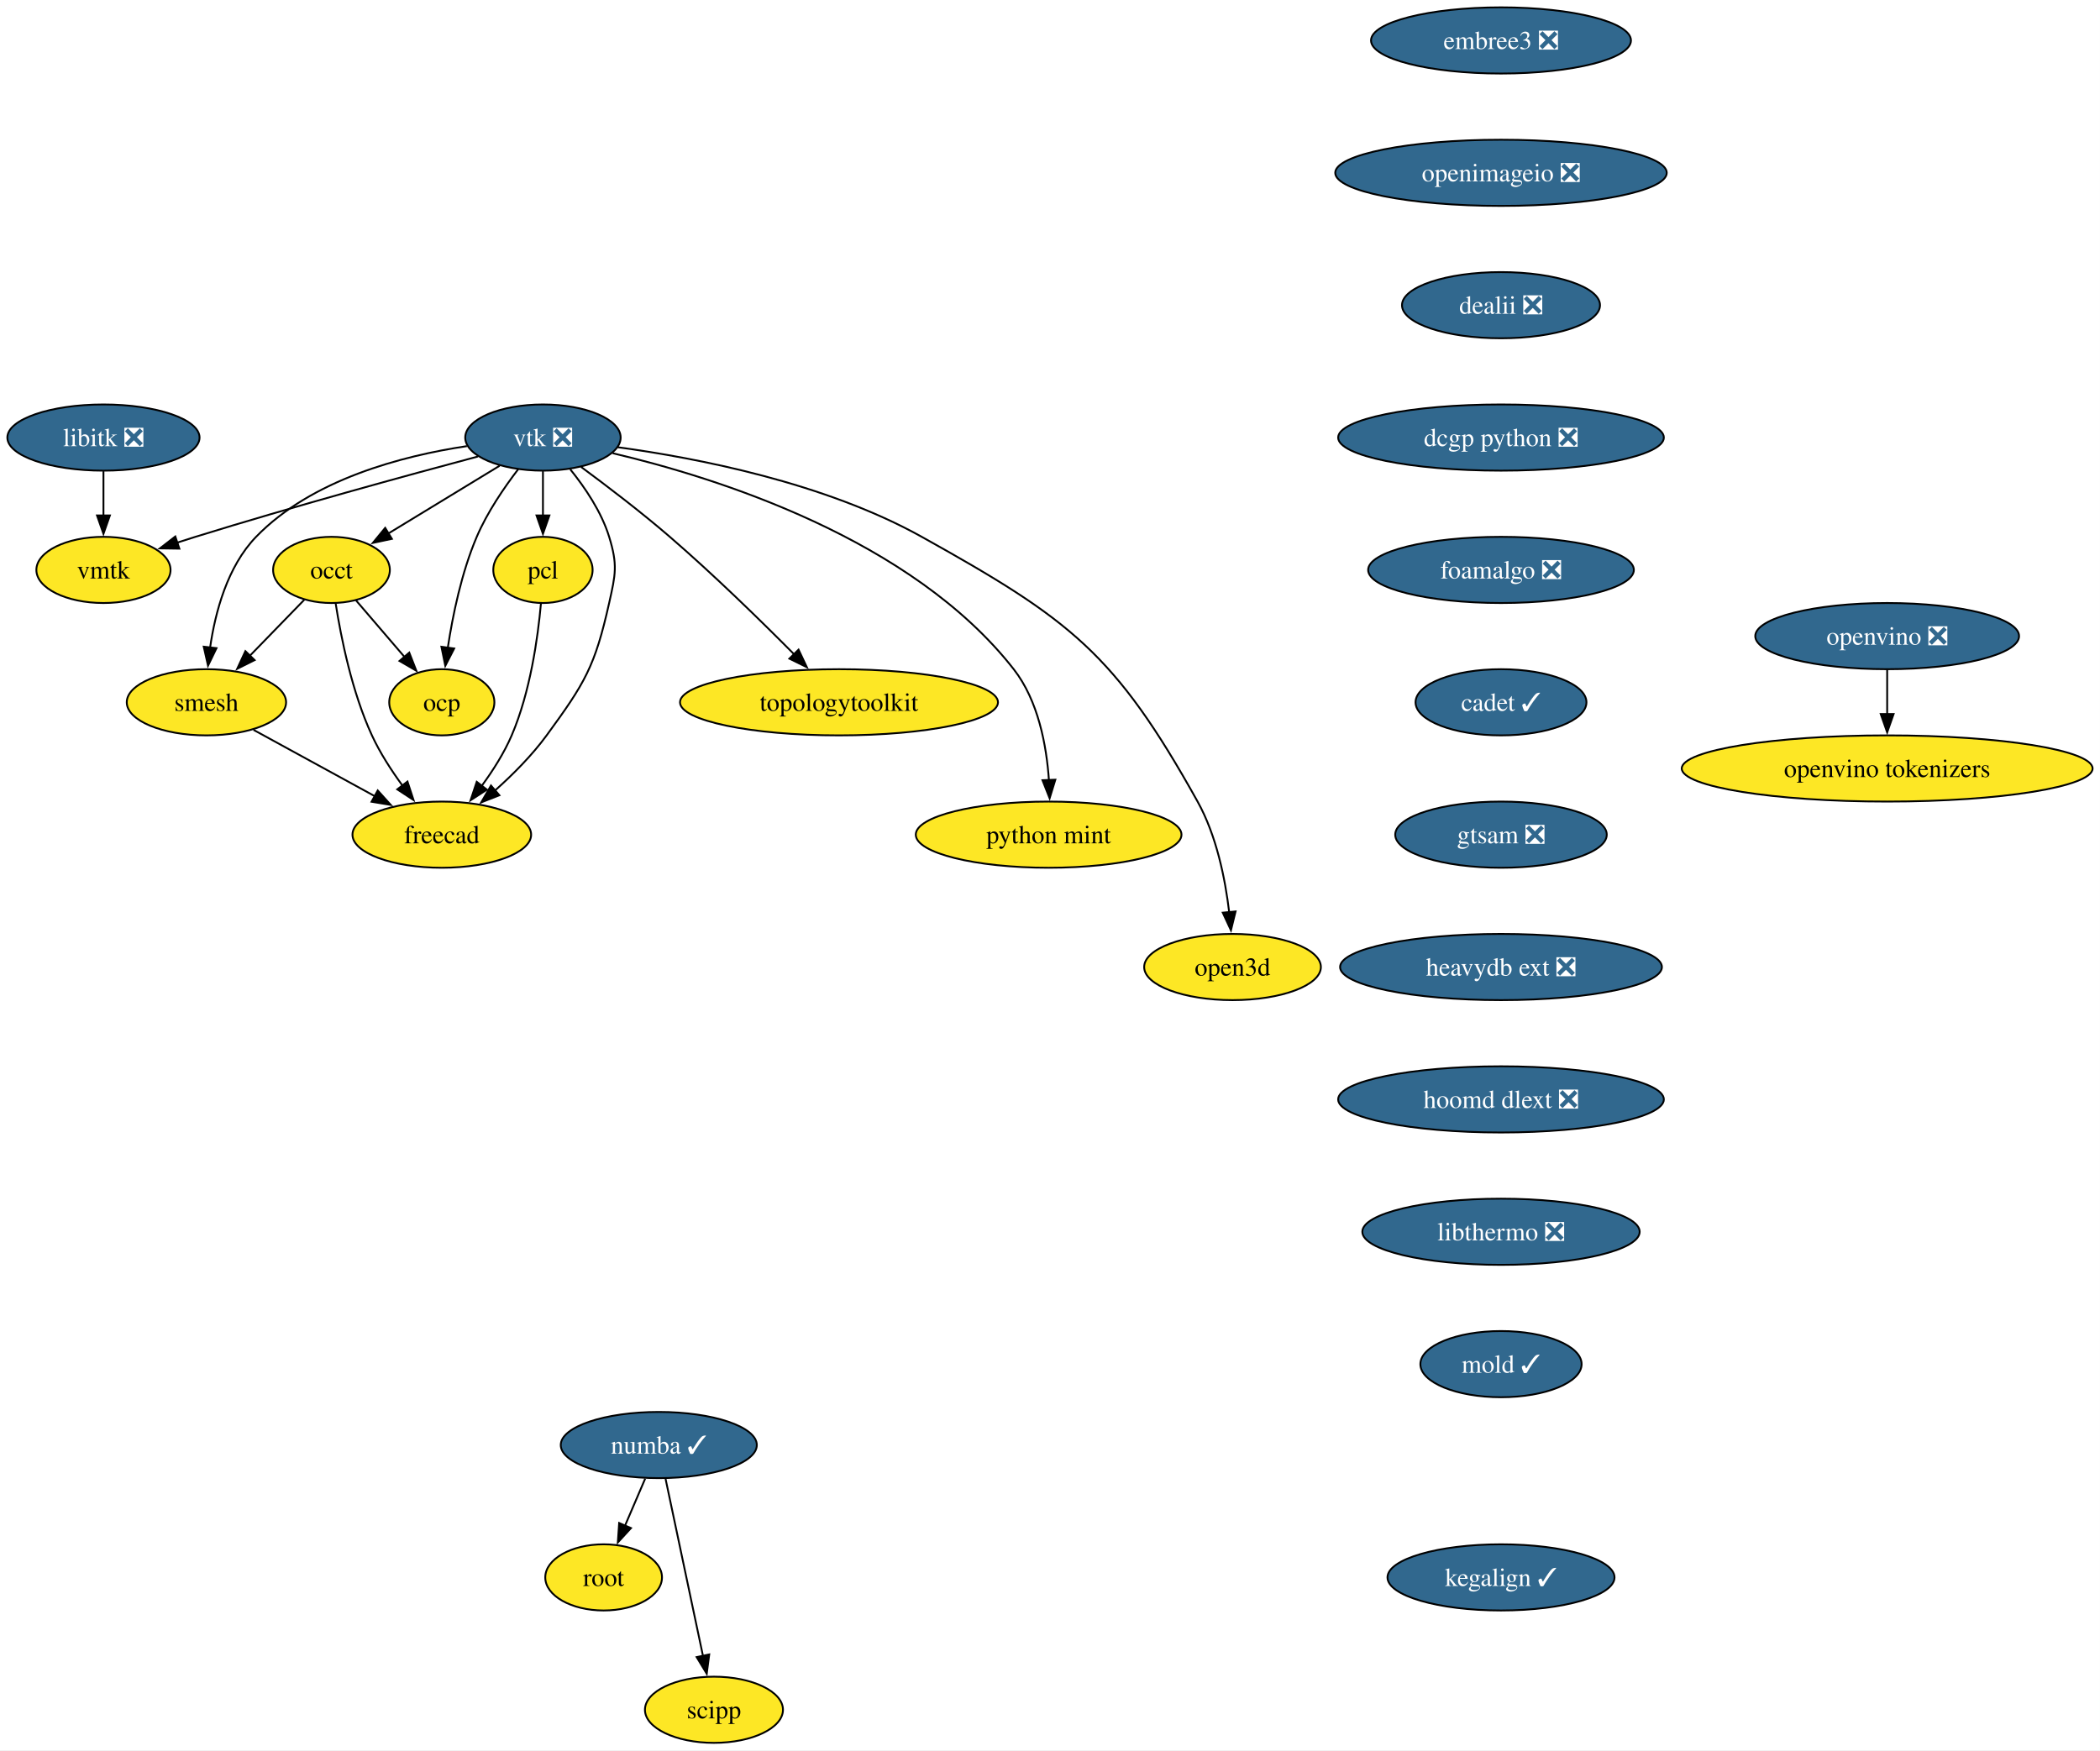
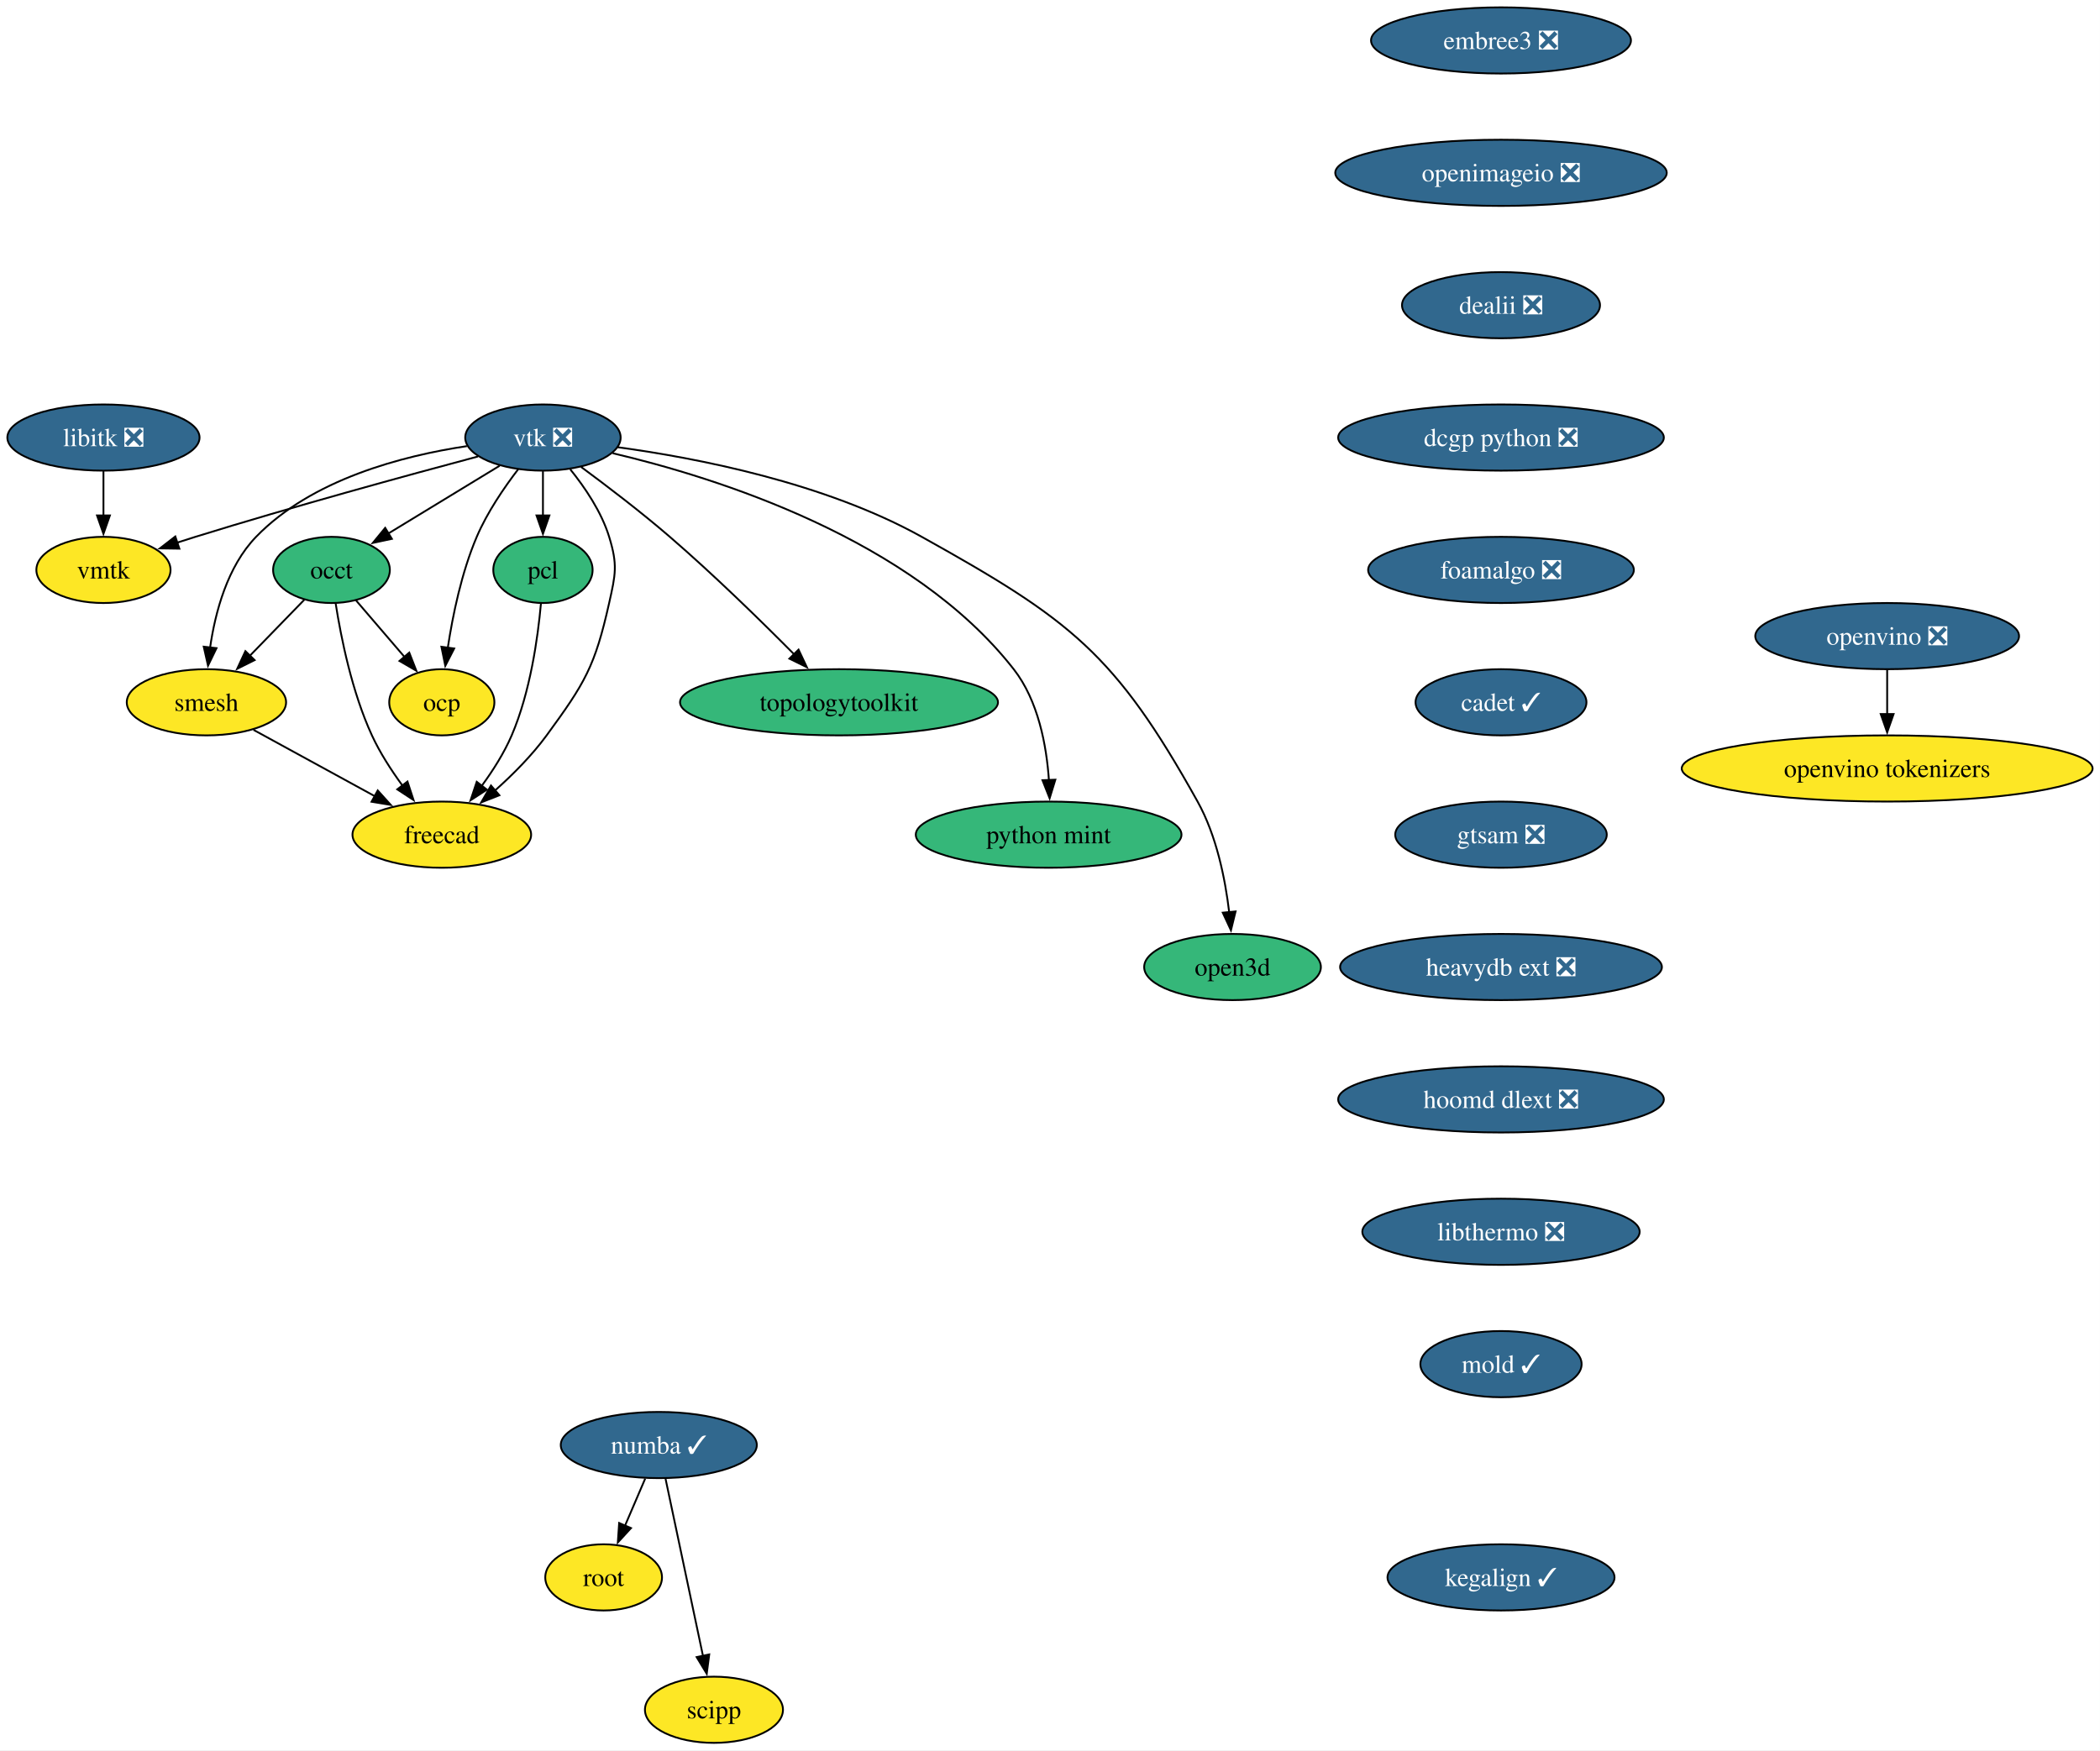
<svg xmlns="http://www.w3.org/2000/svg" xmlns:xlink="http://www.w3.org/1999/xlink" width="1142pt" height="952pt" viewBox="0.00 0.00 1142.00 952.00">
  <g id="graph0" class="graph" transform="scale(1 1) rotate(0) translate(4 948)">
    <polygon fill="white" stroke="none" points="-4,4 -4,-948 1137.97,-948 1137.97,4 -4,4" />
    <g id="node1" class="node">
      <g id="a_node1">
        <a xlink:href="https://github.com/conda-forge/libitk-feedstock/pull/111" xlink:title="libitk ❎">
          <ellipse fill="#31688e" stroke="black" cx="52.26" cy="-710" rx="52.26" ry="18" />
          <text xml:space="preserve" text-anchor="middle" x="52.26" y="-705.33" font-family="Times,serif" font-size="14.00" fill="white">libitk ❎</text>
        </a>
      </g>
    </g>
    <g id="node2" class="node">
      <g id="a_node2">
        <a xlink:href="https://github.com/conda-forge/vmtk-feedstock" xlink:title="vmtk">
          <ellipse fill="#fde725" stroke="black" cx="52.26" cy="-638" rx="36.48" ry="18" />
          <text xml:space="preserve" text-anchor="middle" x="52.26" y="-633.33" font-family="Times,serif" font-size="14.00">vmtk</text>
        </a>
      </g>
    </g>
    <g id="edge1" class="edge">
      <path fill="none" stroke="black" d="M52.26,-691.7C52.26,-684.41 52.26,-675.73 52.26,-667.54" />
      <polygon fill="black" stroke="black" points="55.76,-667.62 52.26,-657.62 48.76,-667.62 55.76,-667.62" />
    </g>
    <g id="node3" class="node">
      <g id="a_node3">
        <a xlink:href="https://github.com/conda-forge/vtk-feedstock/pull/419" xlink:title="vtk ❎">
          <ellipse fill="#31688e" stroke="black" cx="291.26" cy="-710" rx="42.26" ry="18" />
          <text xml:space="preserve" text-anchor="middle" x="291.26" y="-705.33" font-family="Times,serif" font-size="14.00" fill="white">vtk ❎</text>
        </a>
      </g>
    </g>
    <g id="edge2" class="edge">
      <path fill="none" stroke="black" d="M255.91,-699.7C217.81,-689.54 155.48,-672.5 102.26,-656 98.99,-654.99 95.62,-653.91 92.23,-652.81" />
      <polygon fill="black" stroke="black" points="93.55,-649.56 82.96,-649.72 91.34,-656.2 93.55,-649.56" />
    </g>
    <g id="node4" class="node">
      <g id="a_node4">
        <a xlink:href="https://github.com/conda-forge/occt-feedstock" xlink:title="occt">
-           <ellipse fill="#fde725" stroke="black" cx="176.26" cy="-638" rx="31.74" ry="18" />
+           <ellipse fill="#35b779" stroke="black" cx="176.26" cy="-638" rx="31.74" ry="18" />
          <text xml:space="preserve" text-anchor="middle" x="176.26" y="-633.33" font-family="Times,serif" font-size="14.00">occt</text>
        </a>
      </g>
    </g>
    <g id="edge3" class="edge">
      <path fill="none" stroke="black" d="M267.71,-694.67C250.22,-684.02 226.2,-669.4 207.17,-657.81" />
      <polygon fill="black" stroke="black" points="209.11,-654.9 198.75,-652.69 205.47,-660.88 209.11,-654.9" />
    </g>
    <g id="node5" class="node">
      <g id="a_node5">
        <a xlink:href="https://github.com/conda-forge/smesh-feedstock" xlink:title="smesh">
          <ellipse fill="#fde725" stroke="black" cx="108.26" cy="-566" rx="43.32" ry="18" />
          <text xml:space="preserve" text-anchor="middle" x="108.26" y="-561.33" font-family="Times,serif" font-size="14.00">smesh</text>
        </a>
      </g>
    </g>
    <g id="edge4" class="edge">
      <path fill="none" stroke="black" d="M249.91,-705.34C214.82,-700.07 165.49,-687.25 135.26,-656 119.64,-639.86 113.02,-614.97 110.24,-595.62" />
      <polygon fill="black" stroke="black" points="113.74,-595.45 109.12,-585.91 106.79,-596.25 113.74,-595.45" />
    </g>
    <g id="node6" class="node">
      <g id="a_node6">
        <a xlink:href="https://github.com/conda-forge/pcl-feedstock" xlink:title="pcl">
-           <ellipse fill="#fde725" stroke="black" cx="291.26" cy="-638" rx="27" ry="18" />
+           <ellipse fill="#35b779" stroke="black" cx="291.26" cy="-638" rx="27" ry="18" />
          <text xml:space="preserve" text-anchor="middle" x="291.26" y="-633.33" font-family="Times,serif" font-size="14.00">pcl</text>
        </a>
      </g>
    </g>
    <g id="edge5" class="edge">
      <path fill="none" stroke="black" d="M291.26,-691.7C291.26,-684.41 291.26,-675.73 291.26,-667.54" />
      <polygon fill="black" stroke="black" points="294.76,-667.62 291.26,-657.62 287.76,-667.62 294.76,-667.62" />
    </g>
    <g id="node7" class="node">
      <g id="a_node7">
        <a xlink:href="https://github.com/conda-forge/freecad-feedstock" xlink:title="freecad">
          <ellipse fill="#fde725" stroke="black" cx="236.26" cy="-494" rx="48.58" ry="18" />
          <text xml:space="preserve" text-anchor="middle" x="236.26" y="-489.32" font-family="Times,serif" font-size="14.00">freecad</text>
        </a>
      </g>
    </g>
    <g id="edge6" class="edge">
      <path fill="none" stroke="black" d="M306.12,-692.71C314.08,-682.86 323.08,-669.61 327.26,-656 331.96,-640.71 330.76,-635.61 327.26,-620 319.52,-585.47 314.15,-576.56 293.26,-548 285.32,-537.14 274.94,-526.72 265.21,-518.03" />
      <polygon fill="black" stroke="black" points="267.57,-515.43 257.7,-511.56 263,-520.74 267.57,-515.43" />
    </g>
    <g id="node8" class="node">
      <g id="a_node8">
        <a xlink:href="https://github.com/conda-forge/topologytoolkit-feedstock" xlink:title="topologytoolkit">
-           <ellipse fill="#fde725" stroke="black" cx="452.26" cy="-566" rx="86.46" ry="18" />
+           <ellipse fill="#35b779" stroke="black" cx="452.26" cy="-566" rx="86.46" ry="18" />
          <text xml:space="preserve" text-anchor="middle" x="452.26" y="-561.33" font-family="Times,serif" font-size="14.00">topologytoolkit</text>
        </a>
      </g>
    </g>
    <g id="edge7" class="edge">
      <path fill="none" stroke="black" d="M311.97,-694.05C325.93,-683.75 344.59,-669.52 360.26,-656 384.19,-635.35 409.93,-610.18 428.08,-591.88" />
      <polygon fill="black" stroke="black" points="430.26,-594.65 434.78,-585.07 425.27,-589.74 430.26,-594.65" />
    </g>
    <g id="node9" class="node">
      <g id="a_node9">
        <a xlink:href="https://github.com/conda-forge/python-mint-feedstock" xlink:title="python mint">
-           <ellipse fill="#fde725" stroke="black" cx="566.26" cy="-494" rx="72.25" ry="18" />
+           <ellipse fill="#35b779" stroke="black" cx="566.26" cy="-494" rx="72.25" ry="18" />
          <text xml:space="preserve" text-anchor="middle" x="566.26" y="-489.32" font-family="Times,serif" font-size="14.00">python mint</text>
        </a>
      </g>
    </g>
    <g id="edge8" class="edge">
      <path fill="none" stroke="black" d="M329.17,-701.48C385.82,-688.18 491.83,-654.92 547.26,-584 560.65,-566.87 565.14,-542.43 566.42,-523.49" />
      <polygon fill="black" stroke="black" points="569.91,-523.9 566.8,-513.77 562.91,-523.62 569.91,-523.9" />
    </g>
    <g id="node10" class="node">
      <g id="a_node10">
        <a xlink:href="https://github.com/conda-forge/ocp-feedstock" xlink:title="ocp">
          <ellipse fill="#fde725" stroke="black" cx="236.26" cy="-566" rx="28.59" ry="18" />
          <text xml:space="preserve" text-anchor="middle" x="236.26" y="-561.33" font-family="Times,serif" font-size="14.00">ocp</text>
        </a>
      </g>
    </g>
    <g id="edge9" class="edge">
      <path fill="none" stroke="black" d="M277.81,-692.79C270.13,-682.76 260.94,-669.3 255.26,-656 247.01,-636.66 242.2,-613.38 239.49,-595.48" />
      <polygon fill="black" stroke="black" points="242.99,-595.26 238.16,-585.83 236.05,-596.21 242.99,-595.26" />
    </g>
    <g id="node11" class="node">
      <g id="a_node11">
        <a xlink:href="https://github.com/conda-forge/open3d-feedstock" xlink:title="open3d">
-           <ellipse fill="#fde725" stroke="black" cx="666.26" cy="-422" rx="48.05" ry="18" />
+           <ellipse fill="#35b779" stroke="black" cx="666.26" cy="-422" rx="48.05" ry="18" />
          <text xml:space="preserve" text-anchor="middle" x="666.26" y="-417.32" font-family="Times,serif" font-size="14.00">open3d</text>
        </a>
      </g>
    </g>
    <g id="edge10" class="edge">
      <path fill="none" stroke="black" d="M331.85,-704.75C375.12,-698.86 444.52,-685.39 497.26,-656 577.99,-611.01 602.3,-592.74 647.26,-512 657.55,-493.52 662.28,-470.02 664.44,-451.82" />
      <polygon fill="black" stroke="black" points="667.92,-452.25 665.4,-441.96 660.95,-451.57 667.92,-452.25" />
    </g>
    <g id="edge11" class="edge">
      <path fill="none" stroke="black" d="M161.51,-621.81C152.84,-612.89 141.69,-601.41 131.83,-591.26" />
      <polygon fill="black" stroke="black" points="134.47,-588.95 124.99,-584.22 129.45,-593.83 134.47,-588.95" />
    </g>
    <g id="edge12" class="edge">
      <path fill="none" stroke="black" d="M178.56,-619.62C181.45,-601.2 187.39,-571.56 198.26,-548 202.62,-538.54 208.76,-529.04 214.83,-520.74" />
      <polygon fill="black" stroke="black" points="217.59,-522.9 220.89,-512.83 212.03,-518.64 217.59,-522.9" />
    </g>
    <g id="edge13" class="edge">
      <path fill="none" stroke="black" d="M189.58,-621.46C197.37,-612.37 207.38,-600.7 216.12,-590.5" />
      <polygon fill="black" stroke="black" points="218.56,-593.03 222.41,-583.16 213.24,-588.48 218.56,-593.03" />
    </g>
    <g id="edge14" class="edge">
      <path fill="none" stroke="black" d="M133.86,-551C152.79,-540.65 178.84,-526.4 199.93,-514.87" />
      <polygon fill="black" stroke="black" points="201.41,-518.05 208.5,-510.18 198.05,-511.91 201.41,-518.05" />
    </g>
    <g id="edge15" class="edge">
      <path fill="none" stroke="black" d="M290.16,-619.63C288.5,-601.2 284.37,-571.56 274.26,-548 270.15,-538.43 264.09,-528.89 258.01,-520.6" />
      <polygon fill="black" stroke="black" points="260.79,-518.48 251.9,-512.71 255.25,-522.76 260.79,-518.48" />
    </g>
    <g id="node12" class="node">
      <g id="a_node12">
        <a xlink:href="https://github.com/conda-forge/numba-feedstock/pull/172" xlink:title="numba ✓">
          <ellipse fill="#31688e" stroke="black" cx="354.26" cy="-162" rx="53.31" ry="18" />
          <text xml:space="preserve" text-anchor="middle" x="354.26" y="-157.32" font-family="Times,serif" font-size="14.00" fill="white">numba ✓</text>
        </a>
      </g>
    </g>
    <g id="node13" class="node">
      <g id="a_node13">
        <a xlink:href="https://github.com/conda-forge/root-feedstock" xlink:title="root">
          <ellipse fill="#fde725" stroke="black" cx="324.26" cy="-90" rx="31.74" ry="18" />
          <text xml:space="preserve" text-anchor="middle" x="324.26" y="-85.33" font-family="Times,serif" font-size="14.00">root</text>
        </a>
      </g>
    </g>
    <g id="edge16" class="edge">
      <path fill="none" stroke="black" d="M346.85,-143.7C343.53,-135.95 339.54,-126.64 335.84,-118.02" />
      <polygon fill="black" stroke="black" points="339.14,-116.83 331.98,-109.01 332.7,-119.58 339.14,-116.83" />
    </g>
    <g id="node14" class="node">
      <g id="a_node14">
        <a xlink:href="https://github.com/conda-forge/scipp-feedstock" xlink:title="scipp">
          <ellipse fill="#fde725" stroke="black" cx="384.26" cy="-18" rx="37.53" ry="18" />
          <text xml:space="preserve" text-anchor="middle" x="384.26" y="-13.32" font-family="Times,serif" font-size="14.00">scipp</text>
        </a>
      </g>
    </g>
    <g id="edge17" class="edge">
      <path fill="none" stroke="black" d="M357.94,-143.59C363.03,-119.5 372.27,-75.75 378.34,-47.03" />
      <polygon fill="black" stroke="black" points="381.69,-48.1 380.33,-37.59 374.84,-46.65 381.69,-48.1" />
    </g>
    <g id="node15" class="node">
      <g id="a_node15">
        <a xlink:href="https://github.com/conda-forge/embree3-feedstock/pull/43" xlink:title="embree3 ❎">
          <ellipse fill="#31688e" stroke="black" cx="812.26" cy="-926" rx="70.68" ry="18" />
          <text xml:space="preserve" text-anchor="middle" x="812.26" y="-921.33" font-family="Times,serif" font-size="14.00" fill="white">embree3 ❎</text>
        </a>
      </g>
    </g>
    <g id="node16" class="node">
      <g id="a_node16">
        <a xlink:href="https://github.com/conda-forge/openimageio-feedstock/pull/128" xlink:title="openimageio ❎">
          <ellipse fill="#31688e" stroke="black" cx="812.26" cy="-854" rx="90.14" ry="18" />
          <text xml:space="preserve" text-anchor="middle" x="812.26" y="-849.33" font-family="Times,serif" font-size="14.00" fill="white">openimageio ❎</text>
        </a>
      </g>
    </g>
    <g id="node17" class="node">
      <g id="a_node17">
        <a xlink:href="https://github.com/conda-forge/dealii-feedstock/pull/36" xlink:title="dealii ❎">
          <ellipse fill="#31688e" stroke="black" cx="812.26" cy="-782" rx="53.84" ry="18" />
          <text xml:space="preserve" text-anchor="middle" x="812.26" y="-777.33" font-family="Times,serif" font-size="14.00" fill="white">dealii ❎</text>
        </a>
      </g>
    </g>
    <g id="node18" class="node">
      <g id="a_node18">
        <a xlink:href="https://github.com/conda-forge/dcgp-python-feedstock/pull/32" xlink:title="dcgp python ❎">
          <ellipse fill="#31688e" stroke="black" cx="812.26" cy="-710" rx="88.56" ry="18" />
          <text xml:space="preserve" text-anchor="middle" x="812.26" y="-705.33" font-family="Times,serif" font-size="14.00" fill="white">dcgp python ❎</text>
        </a>
      </g>
    </g>
    <g id="node19" class="node">
      <g id="a_node19">
        <a xlink:href="https://github.com/conda-forge/foamalgo-feedstock/pull/19" xlink:title="foamalgo ❎">
          <ellipse fill="#31688e" stroke="black" cx="812.26" cy="-638" rx="72.25" ry="18" />
          <text xml:space="preserve" text-anchor="middle" x="812.26" y="-633.33" font-family="Times,serif" font-size="14.00" fill="white">foamalgo ❎</text>
        </a>
      </g>
    </g>
    <g id="node20" class="node">
      <g id="a_node20">
        <a xlink:href="https://github.com/conda-forge/cadet-feedstock/pull/32" xlink:title="cadet ✓">
          <ellipse fill="#31688e" stroke="black" cx="812.26" cy="-566" rx="46.47" ry="18" />
          <text xml:space="preserve" text-anchor="middle" x="812.26" y="-561.33" font-family="Times,serif" font-size="14.00" fill="white">cadet ✓</text>
        </a>
      </g>
    </g>
    <g id="node21" class="node">
      <g id="a_node21">
        <a xlink:href="https://github.com/conda-forge/gtsam-feedstock/pull/36" xlink:title="gtsam ❎">
          <ellipse fill="#31688e" stroke="black" cx="812.26" cy="-494" rx="57.52" ry="18" />
          <text xml:space="preserve" text-anchor="middle" x="812.26" y="-489.32" font-family="Times,serif" font-size="14.00" fill="white">gtsam ❎</text>
        </a>
      </g>
    </g>
    <g id="node22" class="node">
      <g id="a_node22">
        <a xlink:href="https://github.com/conda-forge/heavydb-ext-feedstock/pull/99" xlink:title="heavydb ext ❎">
          <ellipse fill="#31688e" stroke="black" cx="812.26" cy="-422" rx="87.51" ry="18" />
          <text xml:space="preserve" text-anchor="middle" x="812.26" y="-417.32" font-family="Times,serif" font-size="14.00" fill="white">heavydb ext ❎</text>
        </a>
      </g>
    </g>
    <g id="node23" class="node">
      <g id="a_node23">
        <a xlink:href="https://github.com/conda-forge/hoomd-dlext-feedstock/pull/20" xlink:title="hoomd dlext ❎">
          <ellipse fill="#31688e" stroke="black" cx="812.26" cy="-350" rx="88.56" ry="18" />
          <text xml:space="preserve" text-anchor="middle" x="812.26" y="-345.32" font-family="Times,serif" font-size="14.00" fill="white">hoomd dlext ❎</text>
        </a>
      </g>
    </g>
    <g id="node24" class="node">
      <g id="a_node24">
        <a xlink:href="https://github.com/conda-forge/libthermo-feedstock/pull/23" xlink:title="libthermo ❎">
          <ellipse fill="#31688e" stroke="black" cx="812.26" cy="-278" rx="75.41" ry="18" />
          <text xml:space="preserve" text-anchor="middle" x="812.26" y="-273.32" font-family="Times,serif" font-size="14.00" fill="white">libthermo ❎</text>
        </a>
      </g>
    </g>
    <g id="node25" class="node">
      <g id="a_node25">
        <a xlink:href="https://github.com/conda-forge/mold-feedstock/pull/40" xlink:title="mold ✓">
          <ellipse fill="#31688e" stroke="black" cx="812.26" cy="-206" rx="43.84" ry="18" />
          <text xml:space="preserve" text-anchor="middle" x="812.26" y="-201.32" font-family="Times,serif" font-size="14.00" fill="white">mold ✓</text>
        </a>
      </g>
    </g>
    <g id="node26" class="node">
      <g id="a_node26">
        <a xlink:href="https://github.com/conda-forge/openvino-feedstock/pull/137" xlink:title="openvino ❎">
          <ellipse fill="#31688e" stroke="black" cx="1022.26" cy="-602" rx="71.73" ry="18" />
          <text xml:space="preserve" text-anchor="middle" x="1022.26" y="-597.33" font-family="Times,serif" font-size="14.00" fill="white">openvino ❎</text>
        </a>
      </g>
    </g>
    <g id="node27" class="node">
      <g id="a_node27">
        <a xlink:href="https://github.com/conda-forge/openvino-tokenizers-feedstock" xlink:title="openvino tokenizers">
          <ellipse fill="#fde725" stroke="black" cx="1022.26" cy="-530" rx="111.71" ry="18" />
          <text xml:space="preserve" text-anchor="middle" x="1022.26" y="-525.33" font-family="Times,serif" font-size="14.00">openvino tokenizers</text>
        </a>
      </g>
    </g>
    <g id="edge28" class="edge">
      <path fill="none" stroke="black" d="M1022.26,-583.7C1022.26,-576.41 1022.26,-567.73 1022.26,-559.54" />
      <polygon fill="black" stroke="black" points="1025.76,-559.62 1022.26,-549.62 1018.76,-559.62 1025.76,-559.62" />
    </g>
    <g id="node28" class="node">
      <g id="a_node28">
        <a xlink:href="https://github.com/conda-forge/kegalign-feedstock/pull/9" xlink:title="kegalign ✓">
          <ellipse fill="#31688e" stroke="black" cx="812.26" cy="-90" rx="61.73" ry="18" />
          <text xml:space="preserve" text-anchor="middle" x="812.26" y="-85.33" font-family="Times,serif" font-size="14.00" fill="white">kegalign ✓</text>
        </a>
      </g>
    </g>
  </g>
</svg>
